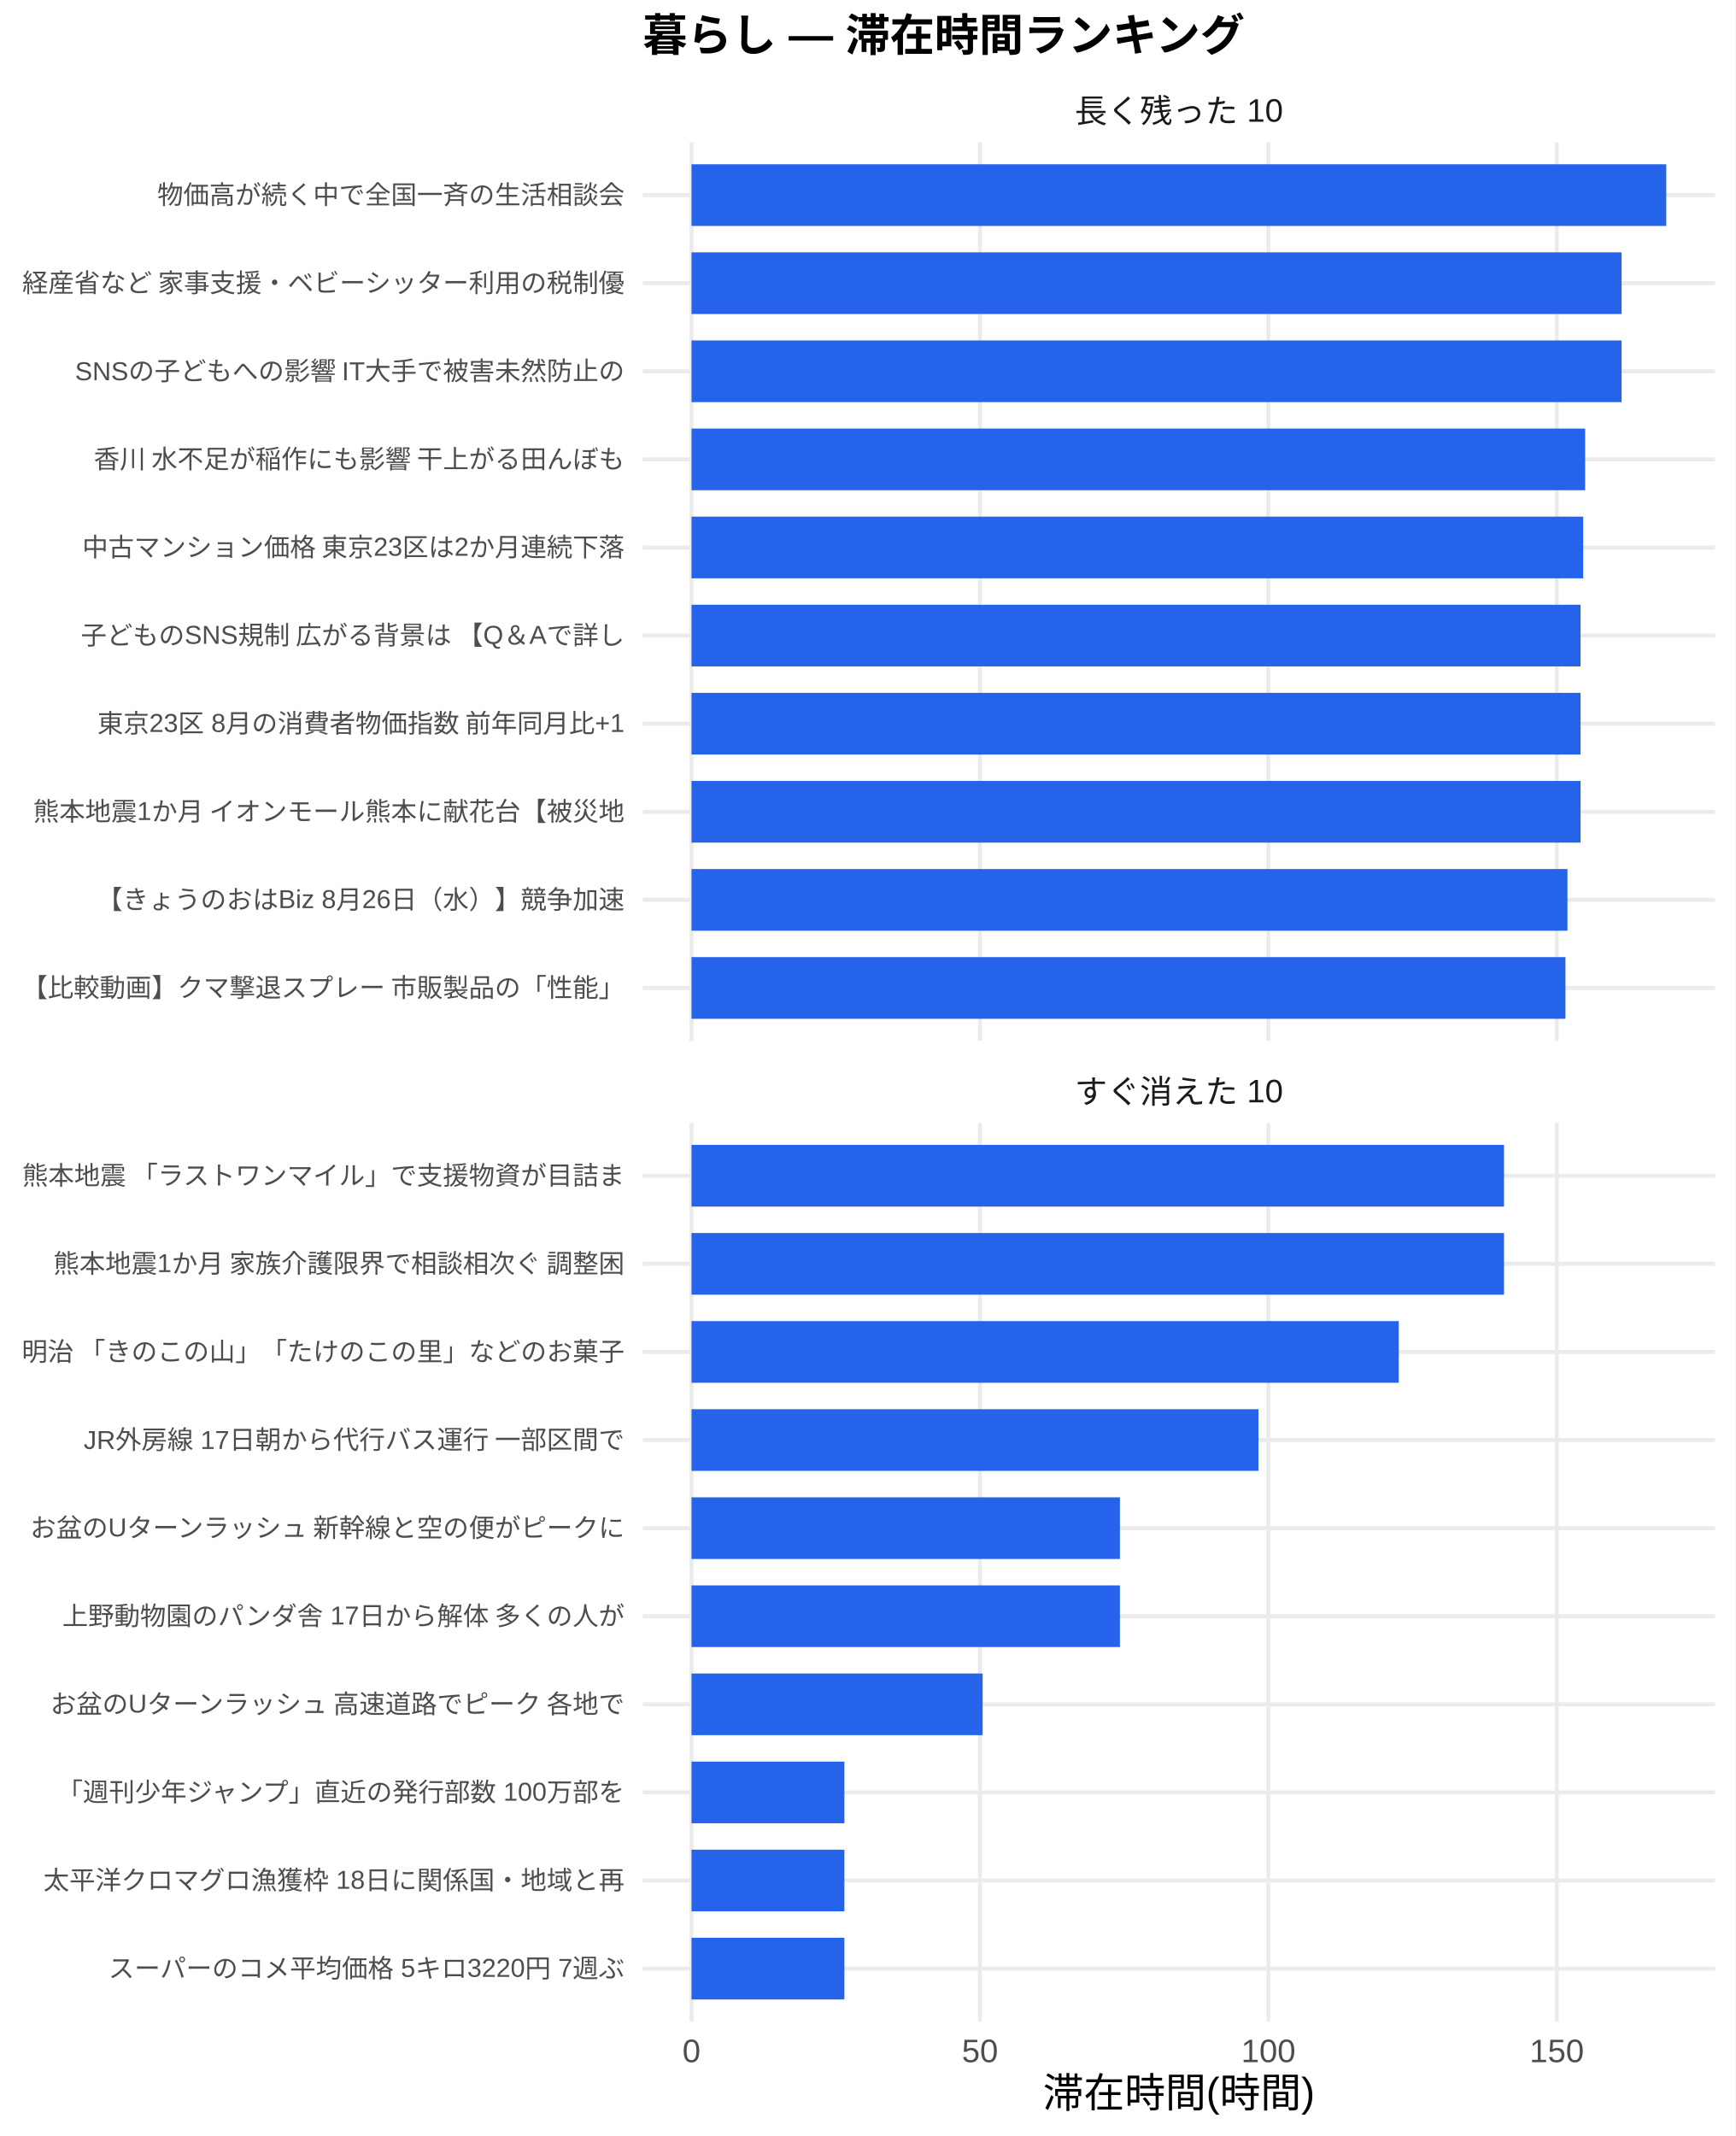
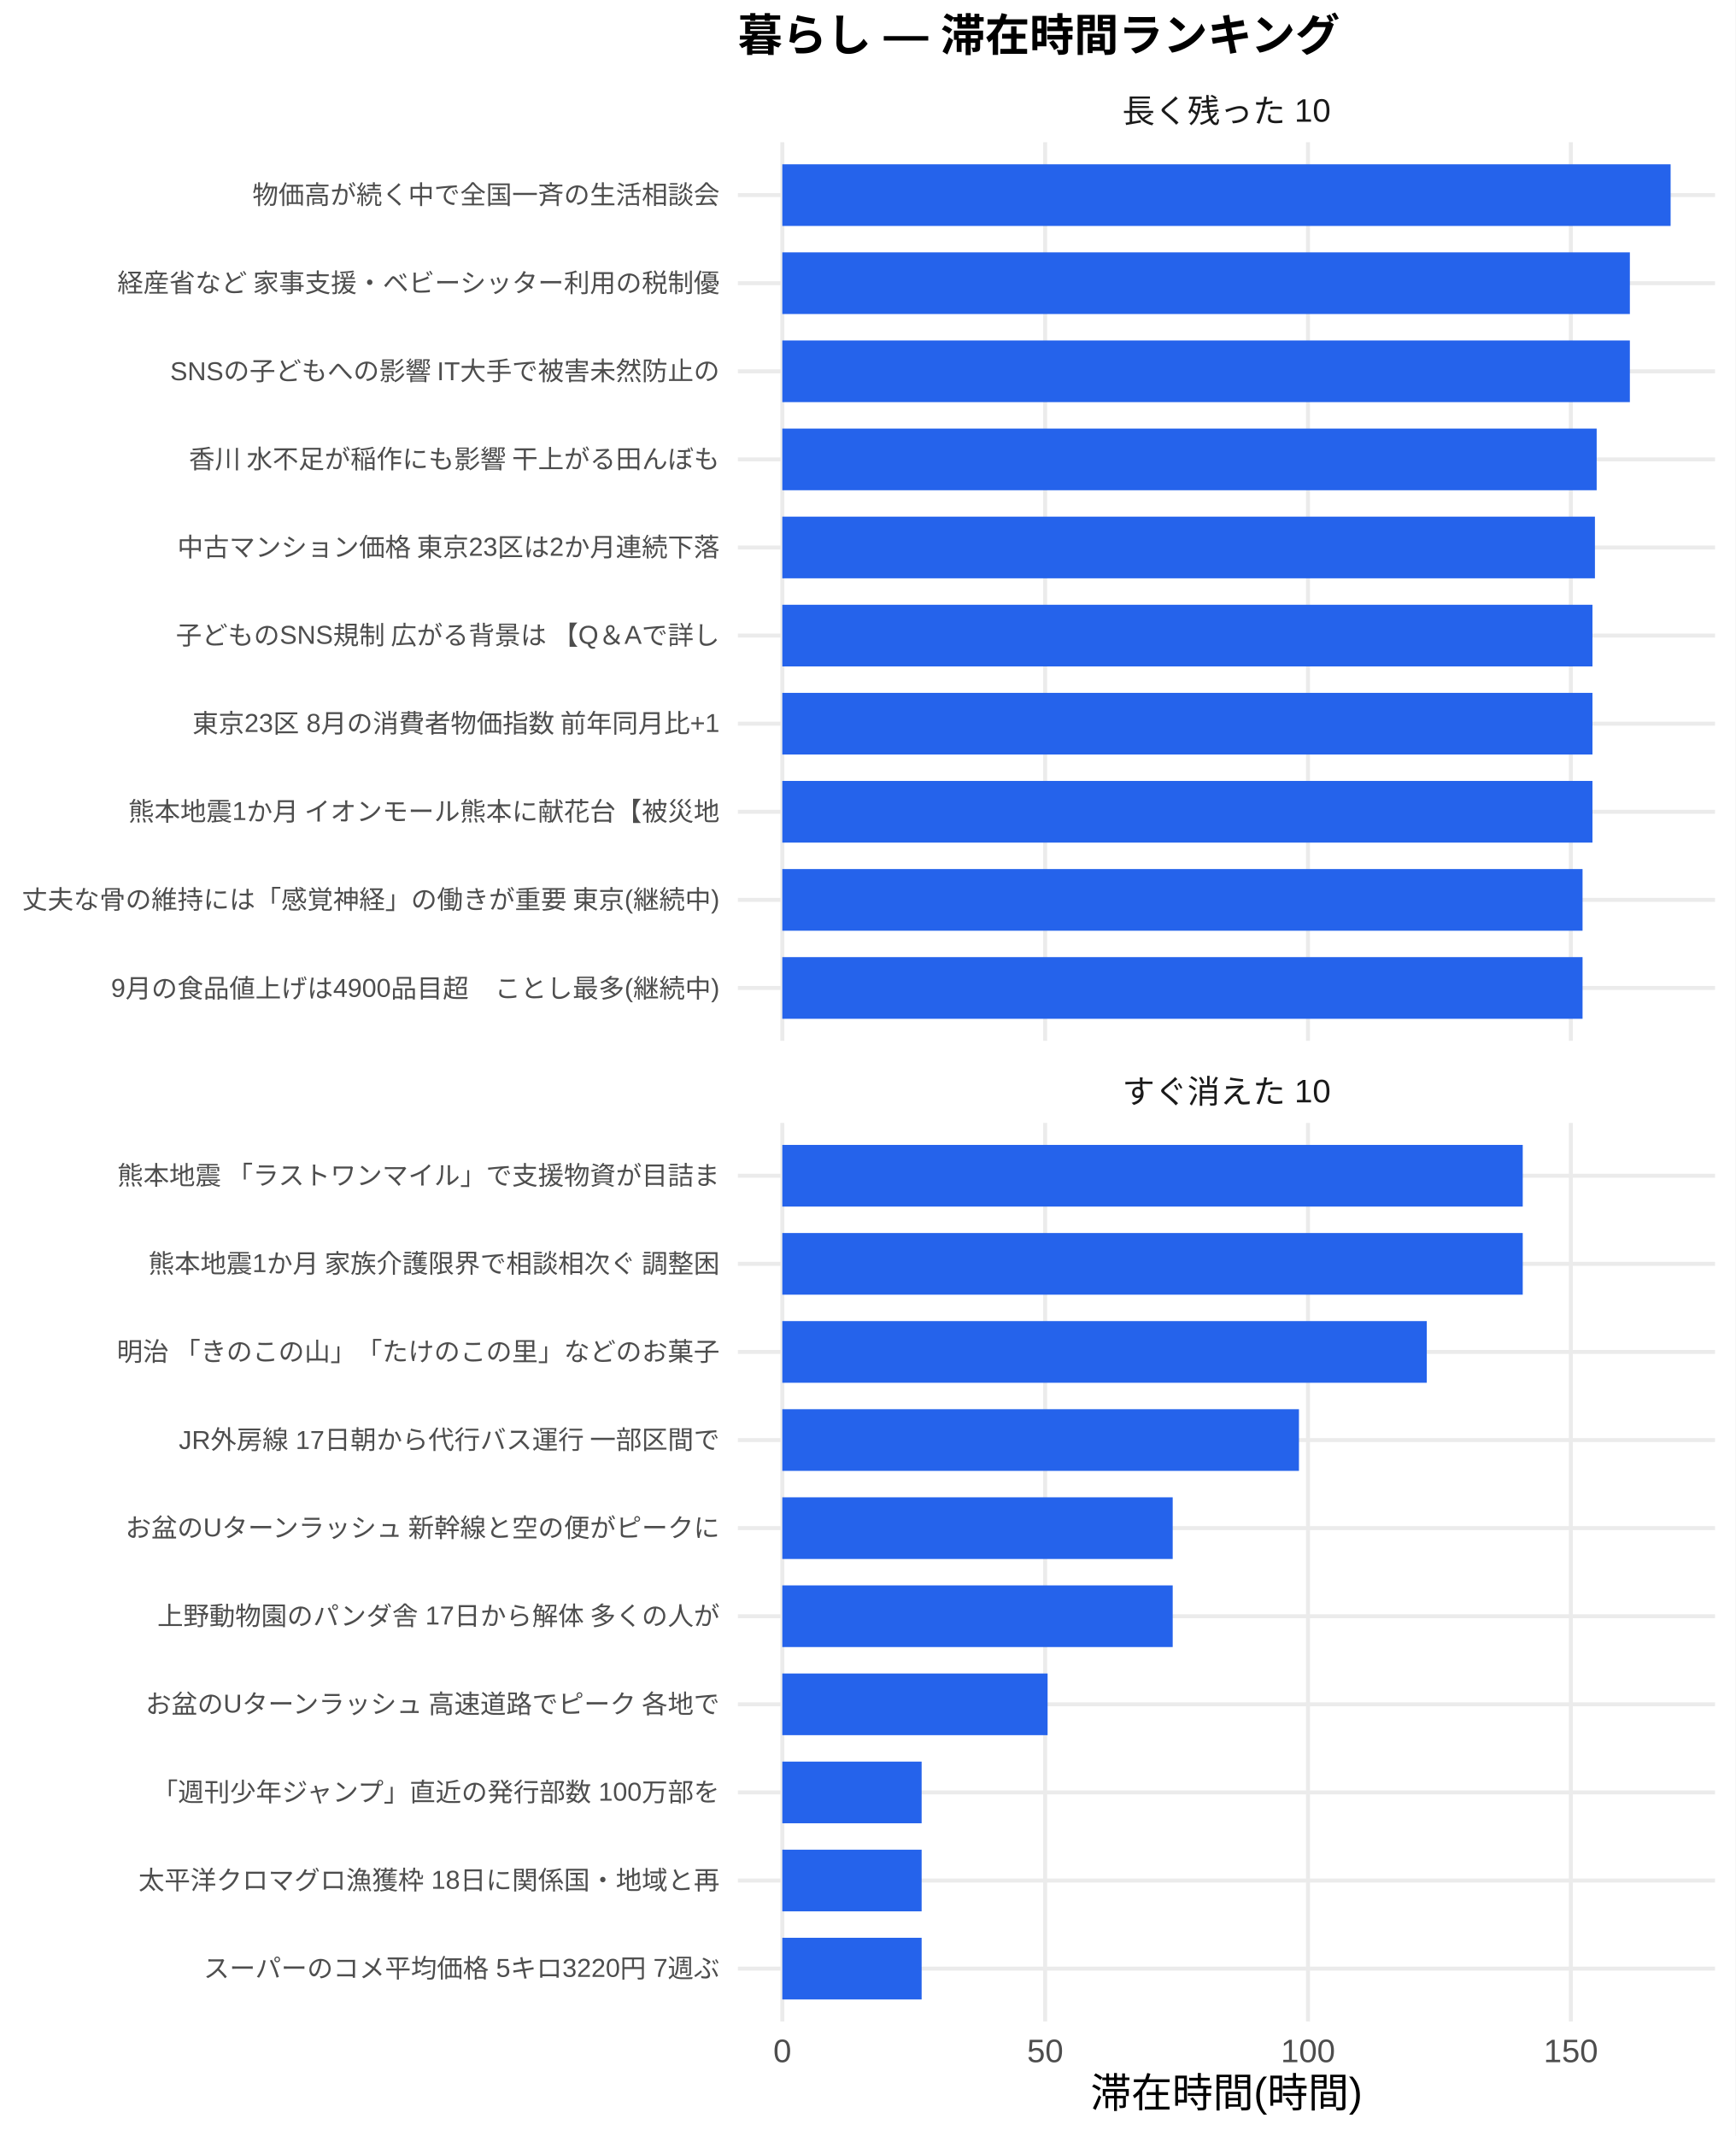
<svg xmlns="http://www.w3.org/2000/svg" width="468.00pt" height="576.00pt" viewBox="0 0 468.00 576.00">
  <g class="svglite">
    <defs>
      <style type="text/css">
    .svglite line, .svglite polyline, .svglite polygon, .svglite path, .svglite rect, .svglite circle {
      fill: none;
      stroke: #000000;
      stroke-linecap: round;
      stroke-linejoin: round;
      stroke-miterlimit: 10.00;
    }
    .svglite text {
      white-space: pre;
    }
    .svglite g.glyphgroup path {
      fill: inherit;
      stroke: none;
    }
  </style>
    </defs>
    <rect width="100%" height="100%" style="stroke: none; fill: #FFFFFF;" />
    <defs>
      <clipPath id="cpMC4wMHw0NjguMDB8MC4wMHw1NzYuMDA=">
        <rect x="0.00" y="0.00" width="468.00" height="576.00" />
      </clipPath>
    </defs>
    <g clip-path="url(#cpMC4wMHw0NjguMDB8MC4wMHw1NzYuMDA=)">
      <rect x="0.00" y="0.00" width="468.00" height="576.00" style="stroke-width: 1.07; stroke: none; fill: #FFFFFF;" />
    </g>
    <defs>
-       <clipPath id="cpMTczLjM1fDQ2Mi41MnwzOC4zNnwyODAuNjc=">
-         <rect x="173.35" y="38.36" width="289.17" height="242.31" />
+       <clipPath id="cpMTk5LjAwfDQ2Mi41MnwzOC4zNnwyODAuNjc=">
+         <rect x="199.00" y="38.36" width="263.52" height="242.31" />
      </clipPath>
    </defs>
-     <g clip-path="url(#cpMTczLjM1fDQ2Mi41MnwzOC4zNnwyODAuNjc=)">
-       <polyline points="173.35,266.42 462.52,266.42 " style="stroke-width: 1.07; stroke: #EBEBEB; stroke-linecap: butt;" />
-       <polyline points="173.35,242.66 462.52,242.66 " style="stroke-width: 1.07; stroke: #EBEBEB; stroke-linecap: butt;" />
-       <polyline points="173.35,218.91 462.52,218.91 " style="stroke-width: 1.07; stroke: #EBEBEB; stroke-linecap: butt;" />
-       <polyline points="173.35,195.15 462.52,195.15 " style="stroke-width: 1.07; stroke: #EBEBEB; stroke-linecap: butt;" />
-       <polyline points="173.35,171.39 462.52,171.39 " style="stroke-width: 1.07; stroke: #EBEBEB; stroke-linecap: butt;" />
-       <polyline points="173.35,147.64 462.52,147.64 " style="stroke-width: 1.07; stroke: #EBEBEB; stroke-linecap: butt;" />
-       <polyline points="173.35,123.88 462.52,123.88 " style="stroke-width: 1.07; stroke: #EBEBEB; stroke-linecap: butt;" />
-       <polyline points="173.35,100.13 462.52,100.13 " style="stroke-width: 1.07; stroke: #EBEBEB; stroke-linecap: butt;" />
-       <polyline points="173.35,76.37 462.52,76.37 " style="stroke-width: 1.07; stroke: #EBEBEB; stroke-linecap: butt;" />
-       <polyline points="173.35,52.61 462.52,52.61 " style="stroke-width: 1.07; stroke: #EBEBEB; stroke-linecap: butt;" />
-       <polyline points="186.49,280.67 186.49,38.36 " style="stroke-width: 1.07; stroke: #EBEBEB; stroke-linecap: butt;" />
-       <polyline points="264.28,280.67 264.28,38.36 " style="stroke-width: 1.07; stroke: #EBEBEB; stroke-linecap: butt;" />
-       <polyline points="342.06,280.67 342.06,38.36 " style="stroke-width: 1.07; stroke: #EBEBEB; stroke-linecap: butt;" />
-       <polyline points="419.84,280.67 419.84,38.36 " style="stroke-width: 1.07; stroke: #EBEBEB; stroke-linecap: butt;" />
-       <rect x="186.49" y="44.30" width="262.88" height="16.63" style="stroke-width: 1.07; stroke: none; stroke-linecap: butt; stroke-linejoin: miter; fill: #2563EB;" />
-       <rect x="186.49" y="68.05" width="250.83" height="16.63" style="stroke-width: 1.07; stroke: none; stroke-linecap: butt; stroke-linejoin: miter; fill: #2563EB;" />
-       <rect x="186.49" y="91.81" width="250.83" height="16.63" style="stroke-width: 1.07; stroke: none; stroke-linecap: butt; stroke-linejoin: miter; fill: #2563EB;" />
-       <rect x="186.49" y="115.57" width="241.00" height="16.63" style="stroke-width: 1.07; stroke: none; stroke-linecap: butt; stroke-linejoin: miter; fill: #2563EB;" />
-       <rect x="186.49" y="139.32" width="240.48" height="16.63" style="stroke-width: 1.07; stroke: none; stroke-linecap: butt; stroke-linejoin: miter; fill: #2563EB;" />
-       <rect x="186.49" y="163.08" width="239.76" height="16.63" style="stroke-width: 1.07; stroke: none; stroke-linecap: butt; stroke-linejoin: miter; fill: #2563EB;" />
-       <rect x="186.49" y="186.84" width="239.76" height="16.63" style="stroke-width: 1.07; stroke: none; stroke-linecap: butt; stroke-linejoin: miter; fill: #2563EB;" />
-       <rect x="186.49" y="210.59" width="239.76" height="16.63" style="stroke-width: 1.07; stroke: none; stroke-linecap: butt; stroke-linejoin: miter; fill: #2563EB;" />
-       <rect x="186.49" y="234.35" width="236.23" height="16.63" style="stroke-width: 1.07; stroke: none; stroke-linecap: butt; stroke-linejoin: miter; fill: #2563EB;" />
-       <rect x="186.49" y="258.10" width="235.69" height="16.63" style="stroke-width: 1.07; stroke: none; stroke-linecap: butt; stroke-linejoin: miter; fill: #2563EB;" />
+     <g clip-path="url(#cpMTk5LjAwfDQ2Mi41MnwzOC4zNnwyODAuNjc=)">
+       <polyline points="199.00,266.42 462.52,266.42 " style="stroke-width: 1.07; stroke: #EBEBEB; stroke-linecap: butt;" />
+       <polyline points="199.00,242.66 462.52,242.66 " style="stroke-width: 1.07; stroke: #EBEBEB; stroke-linecap: butt;" />
+       <polyline points="199.00,218.91 462.52,218.91 " style="stroke-width: 1.07; stroke: #EBEBEB; stroke-linecap: butt;" />
+       <polyline points="199.00,195.15 462.52,195.15 " style="stroke-width: 1.07; stroke: #EBEBEB; stroke-linecap: butt;" />
+       <polyline points="199.00,171.39 462.52,171.39 " style="stroke-width: 1.07; stroke: #EBEBEB; stroke-linecap: butt;" />
+       <polyline points="199.00,147.64 462.52,147.64 " style="stroke-width: 1.07; stroke: #EBEBEB; stroke-linecap: butt;" />
+       <polyline points="199.00,123.88 462.52,123.88 " style="stroke-width: 1.07; stroke: #EBEBEB; stroke-linecap: butt;" />
+       <polyline points="199.00,100.13 462.52,100.13 " style="stroke-width: 1.07; stroke: #EBEBEB; stroke-linecap: butt;" />
+       <polyline points="199.00,76.37 462.52,76.37 " style="stroke-width: 1.07; stroke: #EBEBEB; stroke-linecap: butt;" />
+       <polyline points="199.00,52.61 462.52,52.61 " style="stroke-width: 1.07; stroke: #EBEBEB; stroke-linecap: butt;" />
+       <polyline points="210.98,280.67 210.98,38.36 " style="stroke-width: 1.07; stroke: #EBEBEB; stroke-linecap: butt;" />
+       <polyline points="281.87,280.67 281.87,38.36 " style="stroke-width: 1.07; stroke: #EBEBEB; stroke-linecap: butt;" />
+       <polyline points="352.75,280.67 352.75,38.36 " style="stroke-width: 1.07; stroke: #EBEBEB; stroke-linecap: butt;" />
+       <polyline points="423.63,280.67 423.63,38.36 " style="stroke-width: 1.07; stroke: #EBEBEB; stroke-linecap: butt;" />
+       <rect x="210.98" y="44.30" width="239.56" height="16.63" style="stroke-width: 1.07; stroke: none; stroke-linecap: butt; stroke-linejoin: miter; fill: #2563EB;" />
+       <rect x="210.98" y="68.05" width="228.57" height="16.63" style="stroke-width: 1.07; stroke: none; stroke-linecap: butt; stroke-linejoin: miter; fill: #2563EB;" />
+       <rect x="210.98" y="91.81" width="228.57" height="16.63" style="stroke-width: 1.07; stroke: none; stroke-linecap: butt; stroke-linejoin: miter; fill: #2563EB;" />
+       <rect x="210.98" y="115.57" width="219.62" height="16.63" style="stroke-width: 1.07; stroke: none; stroke-linecap: butt; stroke-linejoin: miter; fill: #2563EB;" />
+       <rect x="210.98" y="139.32" width="219.15" height="16.63" style="stroke-width: 1.07; stroke: none; stroke-linecap: butt; stroke-linejoin: miter; fill: #2563EB;" />
+       <rect x="210.98" y="163.08" width="218.48" height="16.63" style="stroke-width: 1.07; stroke: none; stroke-linecap: butt; stroke-linejoin: miter; fill: #2563EB;" />
+       <rect x="210.98" y="186.84" width="218.48" height="16.63" style="stroke-width: 1.07; stroke: none; stroke-linecap: butt; stroke-linejoin: miter; fill: #2563EB;" />
+       <rect x="210.98" y="210.59" width="218.48" height="16.63" style="stroke-width: 1.07; stroke: none; stroke-linecap: butt; stroke-linejoin: miter; fill: #2563EB;" />
+       <rect x="210.98" y="234.35" width="215.81" height="16.63" style="stroke-width: 1.07; stroke: none; stroke-linecap: butt; stroke-linejoin: miter; fill: #2563EB;" />
+       <rect x="210.98" y="258.10" width="215.81" height="16.63" style="stroke-width: 1.07; stroke: none; stroke-linecap: butt; stroke-linejoin: miter; fill: #2563EB;" />
    </g>
    <g clip-path="url(#cpMC4wMHw0NjguMDB8MC4wMHw1NzYuMDA=)">
</g>
    <defs>
-       <clipPath id="cpMTczLjM1fDQ2Mi41MnwzMDIuODB8NTQ1LjEy">
-         <rect x="173.35" y="302.80" width="289.17" height="242.31" />
+       <clipPath id="cpMTk5LjAwfDQ2Mi41MnwzMDIuODB8NTQ1LjEy">
+         <rect x="199.00" y="302.80" width="263.52" height="242.31" />
      </clipPath>
    </defs>
-     <g clip-path="url(#cpMTczLjM1fDQ2Mi41MnwzMDIuODB8NTQ1LjEy)">
-       <polyline points="173.35,530.86 462.52,530.86 " style="stroke-width: 1.07; stroke: #EBEBEB; stroke-linecap: butt;" />
-       <polyline points="173.35,507.11 462.52,507.11 " style="stroke-width: 1.07; stroke: #EBEBEB; stroke-linecap: butt;" />
-       <polyline points="173.35,483.35 462.52,483.35 " style="stroke-width: 1.07; stroke: #EBEBEB; stroke-linecap: butt;" />
-       <polyline points="173.35,459.59 462.52,459.59 " style="stroke-width: 1.07; stroke: #EBEBEB; stroke-linecap: butt;" />
-       <polyline points="173.35,435.84 462.52,435.84 " style="stroke-width: 1.07; stroke: #EBEBEB; stroke-linecap: butt;" />
-       <polyline points="173.35,412.08 462.52,412.08 " style="stroke-width: 1.07; stroke: #EBEBEB; stroke-linecap: butt;" />
-       <polyline points="173.35,388.33 462.52,388.33 " style="stroke-width: 1.07; stroke: #EBEBEB; stroke-linecap: butt;" />
-       <polyline points="173.35,364.57 462.52,364.57 " style="stroke-width: 1.07; stroke: #EBEBEB; stroke-linecap: butt;" />
-       <polyline points="173.35,340.81 462.52,340.81 " style="stroke-width: 1.07; stroke: #EBEBEB; stroke-linecap: butt;" />
-       <polyline points="173.35,317.06 462.52,317.06 " style="stroke-width: 1.07; stroke: #EBEBEB; stroke-linecap: butt;" />
-       <polyline points="186.49,545.12 186.49,302.80 " style="stroke-width: 1.07; stroke: #EBEBEB; stroke-linecap: butt;" />
-       <polyline points="264.28,545.12 264.28,302.80 " style="stroke-width: 1.07; stroke: #EBEBEB; stroke-linecap: butt;" />
-       <polyline points="342.06,545.12 342.06,302.80 " style="stroke-width: 1.07; stroke: #EBEBEB; stroke-linecap: butt;" />
-       <polyline points="419.84,545.12 419.84,302.80 " style="stroke-width: 1.07; stroke: #EBEBEB; stroke-linecap: butt;" />
-       <rect x="186.49" y="308.74" width="219.12" height="16.63" style="stroke-width: 1.07; stroke: none; stroke-linecap: butt; stroke-linejoin: miter; fill: #2563EB;" />
-       <rect x="186.49" y="332.50" width="219.12" height="16.63" style="stroke-width: 1.07; stroke: none; stroke-linecap: butt; stroke-linejoin: miter; fill: #2563EB;" />
-       <rect x="186.49" y="356.25" width="190.73" height="16.63" style="stroke-width: 1.07; stroke: none; stroke-linecap: butt; stroke-linejoin: miter; fill: #2563EB;" />
-       <rect x="186.49" y="380.01" width="152.90" height="16.63" style="stroke-width: 1.07; stroke: none; stroke-linecap: butt; stroke-linejoin: miter; fill: #2563EB;" />
-       <rect x="186.49" y="403.77" width="115.54" height="16.63" style="stroke-width: 1.07; stroke: none; stroke-linecap: butt; stroke-linejoin: miter; fill: #2563EB;" />
-       <rect x="186.49" y="427.52" width="115.54" height="16.63" style="stroke-width: 1.07; stroke: none; stroke-linecap: butt; stroke-linejoin: miter; fill: #2563EB;" />
-       <rect x="186.49" y="451.28" width="78.51" height="16.63" style="stroke-width: 1.07; stroke: none; stroke-linecap: butt; stroke-linejoin: miter; fill: #2563EB;" />
-       <rect x="186.49" y="475.04" width="41.23" height="16.63" style="stroke-width: 1.07; stroke: none; stroke-linecap: butt; stroke-linejoin: miter; fill: #2563EB;" />
-       <rect x="186.49" y="498.79" width="41.23" height="16.63" style="stroke-width: 1.07; stroke: none; stroke-linecap: butt; stroke-linejoin: miter; fill: #2563EB;" />
-       <rect x="186.49" y="522.55" width="41.23" height="16.63" style="stroke-width: 1.07; stroke: none; stroke-linecap: butt; stroke-linejoin: miter; fill: #2563EB;" />
+     <g clip-path="url(#cpMTk5LjAwfDQ2Mi41MnwzMDIuODB8NTQ1LjEy)">
+       <polyline points="199.00,530.86 462.52,530.86 " style="stroke-width: 1.07; stroke: #EBEBEB; stroke-linecap: butt;" />
+       <polyline points="199.00,507.11 462.52,507.11 " style="stroke-width: 1.07; stroke: #EBEBEB; stroke-linecap: butt;" />
+       <polyline points="199.00,483.35 462.52,483.35 " style="stroke-width: 1.07; stroke: #EBEBEB; stroke-linecap: butt;" />
+       <polyline points="199.00,459.59 462.52,459.59 " style="stroke-width: 1.07; stroke: #EBEBEB; stroke-linecap: butt;" />
+       <polyline points="199.00,435.84 462.52,435.84 " style="stroke-width: 1.07; stroke: #EBEBEB; stroke-linecap: butt;" />
+       <polyline points="199.00,412.08 462.52,412.08 " style="stroke-width: 1.07; stroke: #EBEBEB; stroke-linecap: butt;" />
+       <polyline points="199.00,388.33 462.52,388.33 " style="stroke-width: 1.07; stroke: #EBEBEB; stroke-linecap: butt;" />
+       <polyline points="199.00,364.57 462.52,364.57 " style="stroke-width: 1.07; stroke: #EBEBEB; stroke-linecap: butt;" />
+       <polyline points="199.00,340.81 462.52,340.81 " style="stroke-width: 1.07; stroke: #EBEBEB; stroke-linecap: butt;" />
+       <polyline points="199.00,317.06 462.52,317.06 " style="stroke-width: 1.07; stroke: #EBEBEB; stroke-linecap: butt;" />
+       <polyline points="210.98,545.12 210.98,302.80 " style="stroke-width: 1.07; stroke: #EBEBEB; stroke-linecap: butt;" />
+       <polyline points="281.87,545.12 281.87,302.80 " style="stroke-width: 1.07; stroke: #EBEBEB; stroke-linecap: butt;" />
+       <polyline points="352.75,545.12 352.75,302.80 " style="stroke-width: 1.07; stroke: #EBEBEB; stroke-linecap: butt;" />
+       <polyline points="423.63,545.12 423.63,302.80 " style="stroke-width: 1.07; stroke: #EBEBEB; stroke-linecap: butt;" />
+       <rect x="210.98" y="308.74" width="199.68" height="16.63" style="stroke-width: 1.07; stroke: none; stroke-linecap: butt; stroke-linejoin: miter; fill: #2563EB;" />
+       <rect x="210.98" y="332.50" width="199.68" height="16.63" style="stroke-width: 1.07; stroke: none; stroke-linecap: butt; stroke-linejoin: miter; fill: #2563EB;" />
+       <rect x="210.98" y="356.25" width="173.80" height="16.63" style="stroke-width: 1.07; stroke: none; stroke-linecap: butt; stroke-linejoin: miter; fill: #2563EB;" />
+       <rect x="210.98" y="380.01" width="139.33" height="16.63" style="stroke-width: 1.07; stroke: none; stroke-linecap: butt; stroke-linejoin: miter; fill: #2563EB;" />
+       <rect x="210.98" y="403.77" width="105.28" height="16.63" style="stroke-width: 1.07; stroke: none; stroke-linecap: butt; stroke-linejoin: miter; fill: #2563EB;" />
+       <rect x="210.98" y="427.52" width="105.28" height="16.63" style="stroke-width: 1.07; stroke: none; stroke-linecap: butt; stroke-linejoin: miter; fill: #2563EB;" />
+       <rect x="210.98" y="451.28" width="71.54" height="16.63" style="stroke-width: 1.07; stroke: none; stroke-linecap: butt; stroke-linejoin: miter; fill: #2563EB;" />
+       <rect x="210.98" y="475.04" width="37.57" height="16.63" style="stroke-width: 1.07; stroke: none; stroke-linecap: butt; stroke-linejoin: miter; fill: #2563EB;" />
+       <rect x="210.98" y="498.79" width="37.57" height="16.63" style="stroke-width: 1.07; stroke: none; stroke-linecap: butt; stroke-linejoin: miter; fill: #2563EB;" />
+       <rect x="210.98" y="522.55" width="37.57" height="16.63" style="stroke-width: 1.07; stroke: none; stroke-linecap: butt; stroke-linejoin: miter; fill: #2563EB;" />
    </g>
    <g clip-path="url(#cpMC4wMHw0NjguMDB8MC4wMHw1NzYuMDA=)">
</g>
    <defs>
-       <clipPath id="cpMTczLjM1fDQ2Mi41MnwyODYuMTV8MzAyLjgw">
-         <rect x="173.35" y="286.15" width="289.17" height="16.65" />
+       <clipPath id="cpMTk5LjAwfDQ2Mi41MnwyODYuMTV8MzAyLjgw">
+         <rect x="199.00" y="286.15" width="263.52" height="16.65" />
      </clipPath>
    </defs>
-     <g clip-path="url(#cpMTczLjM1fDQ2Mi41MnwyODYuMTV8MzAyLjgw)">
-       <text x="317.93" y="297.50" text-anchor="middle" style="font-size: 8.80px;fill: #1A1A1A; font-family: &quot;Liberation Sans&quot;;" textLength="56.20px" lengthAdjust="spacingAndGlyphs">すぐ消えた 10</text>
+     <g clip-path="url(#cpMTk5LjAwfDQ2Mi41MnwyODYuMTV8MzAyLjgw)">
+       <text x="330.76" y="297.50" text-anchor="middle" style="font-size: 8.80px;fill: #1A1A1A; font-family: &quot;Liberation Sans&quot;;" textLength="56.20px" lengthAdjust="spacingAndGlyphs">すぐ消えた 10</text>
    </g>
    <g clip-path="url(#cpMC4wMHw0NjguMDB8MC4wMHw1NzYuMDA=)">
</g>
    <defs>
-       <clipPath id="cpMTczLjM1fDQ2Mi41MnwyMS43MXwzOC4zNg==">
-         <rect x="173.35" y="21.71" width="289.17" height="16.65" />
+       <clipPath id="cpMTk5LjAwfDQ2Mi41MnwyMS43MXwzOC4zNg==">
+         <rect x="199.00" y="21.71" width="263.52" height="16.65" />
      </clipPath>
    </defs>
-     <g clip-path="url(#cpMTczLjM1fDQ2Mi41MnwyMS43MXwzOC4zNg==)">
-       <text x="317.93" y="33.06" text-anchor="middle" style="font-size: 8.80px;fill: #1A1A1A; font-family: &quot;Liberation Sans&quot;;" textLength="56.20px" lengthAdjust="spacingAndGlyphs">長く残った 10</text>
+     <g clip-path="url(#cpMTk5LjAwfDQ2Mi41MnwyMS43MXwzOC4zNg==)">
+       <text x="330.76" y="33.06" text-anchor="middle" style="font-size: 8.80px;fill: #1A1A1A; font-family: &quot;Liberation Sans&quot;;" textLength="56.20px" lengthAdjust="spacingAndGlyphs">長く残った 10</text>
    </g>
    <g clip-path="url(#cpMC4wMHw0NjguMDB8MC4wMHw1NzYuMDA=)">
-       <text x="186.49" y="556.10" text-anchor="middle" style="font-size: 8.80px;fill: #4D4D4D; font-family: &quot;Liberation Sans&quot;;" textLength="4.89px" lengthAdjust="spacingAndGlyphs">0</text>
-       <text x="264.28" y="556.10" text-anchor="middle" style="font-size: 8.80px;fill: #4D4D4D; font-family: &quot;Liberation Sans&quot;;" textLength="9.78px" lengthAdjust="spacingAndGlyphs">50</text>
-       <text x="342.06" y="556.10" text-anchor="middle" style="font-size: 8.80px;fill: #4D4D4D; font-family: &quot;Liberation Sans&quot;;" textLength="14.67px" lengthAdjust="spacingAndGlyphs">100</text>
-       <text x="419.84" y="556.10" text-anchor="middle" style="font-size: 8.80px;fill: #4D4D4D; font-family: &quot;Liberation Sans&quot;;" textLength="14.67px" lengthAdjust="spacingAndGlyphs">150</text>
-       <text x="168.42" y="268.83" text-anchor="end" style="font-size: 7.00px;fill: #4D4D4D; font-family: &quot;Liberation Sans&quot;;" textLength="162.94px" lengthAdjust="spacingAndGlyphs">【比較動画】クマ撃退スプレー 市販製品の「性能」</text>
-       <text x="168.42" y="245.07" text-anchor="end" style="font-size: 7.00px;fill: #4D4D4D; font-family: &quot;Liberation Sans&quot;;" textLength="142.34px" lengthAdjust="spacingAndGlyphs">【きょうのおはBiz 8月26日（水）】競争加速</text>
-       <text x="168.42" y="221.31" text-anchor="end" style="font-size: 7.00px;fill: #4D4D4D; font-family: &quot;Liberation Sans&quot;;" textLength="159.83px" lengthAdjust="spacingAndGlyphs">熊本地震1か月 イオンモール熊本に献花台【被災地</text>
-       <text x="168.42" y="197.56" text-anchor="end" style="font-size: 7.00px;fill: #4D4D4D; font-family: &quot;Liberation Sans&quot;;" textLength="142.53px" lengthAdjust="spacingAndGlyphs">東京23区 8月の消費者物価指数 前年同月比+1</text>
-       <text x="168.42" y="173.80" text-anchor="end" style="font-size: 7.00px;fill: #4D4D4D; font-family: &quot;Liberation Sans&quot;;" textLength="147.39px" lengthAdjust="spacingAndGlyphs">子どものSNS規制 広がる背景は 【Q＆Aで詳し</text>
-       <text x="168.42" y="150.05" text-anchor="end" style="font-size: 7.00px;fill: #4D4D4D; font-family: &quot;Liberation Sans&quot;;" textLength="148.55px" lengthAdjust="spacingAndGlyphs">中古マンション価格 東京23区は2か月連続下落 </text>
-       <text x="168.42" y="126.29" text-anchor="end" style="font-size: 7.00px;fill: #4D4D4D; font-family: &quot;Liberation Sans&quot;;" textLength="143.88px" lengthAdjust="spacingAndGlyphs">香川 水不足が稲作にも影響 干上がる田んぼも</text>
-       <text x="168.42" y="102.53" text-anchor="end" style="font-size: 7.00px;fill: #4D4D4D; font-family: &quot;Liberation Sans&quot;;" textLength="148.56px" lengthAdjust="spacingAndGlyphs">SNSの子どもへの影響 IT大手で被害未然防止の</text>
-       <text x="168.42" y="78.78" text-anchor="end" style="font-size: 7.00px;fill: #4D4D4D; font-family: &quot;Liberation Sans&quot;;" textLength="162.94px" lengthAdjust="spacingAndGlyphs">経産省など 家事支援・ベビーシッター利用の税制優</text>
-       <text x="168.42" y="55.02" text-anchor="end" style="font-size: 7.00px;fill: #4D4D4D; font-family: &quot;Liberation Sans&quot;;" textLength="126.00px" lengthAdjust="spacingAndGlyphs">物価高が続く中で全国一斉の生活相談会</text>
-       <text x="168.42" y="533.27" text-anchor="end" style="font-size: 7.00px;fill: #4D4D4D; font-family: &quot;Liberation Sans&quot;;" textLength="139.22px" lengthAdjust="spacingAndGlyphs">スーパーのコメ平均価格 5キロ3220円 7週ぶ</text>
-       <text x="168.42" y="509.51" text-anchor="end" style="font-size: 7.00px;fill: #4D4D4D; font-family: &quot;Liberation Sans&quot;;" textLength="156.72px" lengthAdjust="spacingAndGlyphs">太平洋クロマグロ漁獲枠 18日に関係国・地域と再</text>
-       <text x="168.42" y="485.76" text-anchor="end" style="font-size: 7.00px;fill: #4D4D4D; font-family: &quot;Liberation Sans&quot;;" textLength="153.61px" lengthAdjust="spacingAndGlyphs">「週刊少年ジャンプ」直近の発行部数 100万部を</text>
-       <text x="168.42" y="462.00" text-anchor="end" style="font-size: 7.00px;fill: #4D4D4D; font-family: &quot;Liberation Sans&quot;;" textLength="155.94px" lengthAdjust="spacingAndGlyphs">お盆のUターンラッシュ 高速道路でピーク 各地で</text>
-       <text x="168.42" y="438.25" text-anchor="end" style="font-size: 7.00px;fill: #4D4D4D; font-family: &quot;Liberation Sans&quot;;" textLength="151.66px" lengthAdjust="spacingAndGlyphs">上野動物園のパンダ舎 17日から解体 多くの人が</text>
-       <text x="168.42" y="414.49" text-anchor="end" style="font-size: 7.00px;fill: #4D4D4D; font-family: &quot;Liberation Sans&quot;;" textLength="161.00px" lengthAdjust="spacingAndGlyphs">お盆のUターンラッシュ 新幹線と空の便がピークに</text>
-       <text x="168.42" y="390.73" text-anchor="end" style="font-size: 7.00px;fill: #4D4D4D; font-family: &quot;Liberation Sans&quot;;" textLength="146.22px" lengthAdjust="spacingAndGlyphs">JR外房線 17日朝から代行バス運行 一部区間で</text>
-       <text x="168.42" y="366.98" text-anchor="end" style="font-size: 7.00px;fill: #4D4D4D; font-family: &quot;Liberation Sans&quot;;" textLength="162.94px" lengthAdjust="spacingAndGlyphs">明治 「きのこの山」「たけのこの里」などのお菓子</text>
-       <text x="168.42" y="343.22" text-anchor="end" style="font-size: 7.00px;fill: #4D4D4D; font-family: &quot;Liberation Sans&quot;;" textLength="154.77px" lengthAdjust="spacingAndGlyphs">熊本地震1か月 家族介護限界で相談相次ぐ 調整困</text>
-       <text x="168.42" y="319.47" text-anchor="end" style="font-size: 7.00px;fill: #4D4D4D; font-family: &quot;Liberation Sans&quot;;" textLength="162.94px" lengthAdjust="spacingAndGlyphs">熊本地震 「ラストワンマイル」で支援物資が目詰ま</text>
-       <text x="317.93" y="568.24" text-anchor="middle" style="font-size: 11.00px; font-family: &quot;Liberation Sans&quot;;" textLength="73.31px" lengthAdjust="spacingAndGlyphs">滞在時間(時間)</text>
-       <text x="173.35" y="13.74" style="font-size: 12.00px; font-weight: bold; font-family: &quot;Liberation Sans&quot;;" textLength="162.66px" lengthAdjust="spacingAndGlyphs">暮らし — 滞在時間ランキング</text>
+       <text x="210.98" y="556.10" text-anchor="middle" style="font-size: 8.80px;fill: #4D4D4D; font-family: &quot;Liberation Sans&quot;;" textLength="4.89px" lengthAdjust="spacingAndGlyphs">0</text>
+       <text x="281.87" y="556.10" text-anchor="middle" style="font-size: 8.80px;fill: #4D4D4D; font-family: &quot;Liberation Sans&quot;;" textLength="9.78px" lengthAdjust="spacingAndGlyphs">50</text>
+       <text x="352.75" y="556.10" text-anchor="middle" style="font-size: 8.80px;fill: #4D4D4D; font-family: &quot;Liberation Sans&quot;;" textLength="14.67px" lengthAdjust="spacingAndGlyphs">100</text>
+       <text x="423.63" y="556.10" text-anchor="middle" style="font-size: 8.80px;fill: #4D4D4D; font-family: &quot;Liberation Sans&quot;;" textLength="14.67px" lengthAdjust="spacingAndGlyphs">150</text>
+       <text x="194.07" y="268.83" text-anchor="end" style="font-size: 7.00px;fill: #4D4D4D; font-family: &quot;Liberation Sans&quot;;" textLength="164.11px" lengthAdjust="spacingAndGlyphs">9月の食品値上げは4900品目超　ことし最多(継続中)</text>
+       <text x="194.07" y="245.07" text-anchor="end" style="font-size: 7.00px;fill: #4D4D4D; font-family: &quot;Liberation Sans&quot;;" textLength="188.59px" lengthAdjust="spacingAndGlyphs">丈夫な骨の維持には「感覚神経」の働きが重要 東京(継続中)</text>
+       <text x="194.07" y="221.31" text-anchor="end" style="font-size: 7.00px;fill: #4D4D4D; font-family: &quot;Liberation Sans&quot;;" textLength="159.83px" lengthAdjust="spacingAndGlyphs">熊本地震1か月 イオンモール熊本に献花台【被災地</text>
+       <text x="194.07" y="197.56" text-anchor="end" style="font-size: 7.00px;fill: #4D4D4D; font-family: &quot;Liberation Sans&quot;;" textLength="142.53px" lengthAdjust="spacingAndGlyphs">東京23区 8月の消費者物価指数 前年同月比+1</text>
+       <text x="194.07" y="173.80" text-anchor="end" style="font-size: 7.00px;fill: #4D4D4D; font-family: &quot;Liberation Sans&quot;;" textLength="147.39px" lengthAdjust="spacingAndGlyphs">子どものSNS規制 広がる背景は 【Q＆Aで詳し</text>
+       <text x="194.07" y="150.05" text-anchor="end" style="font-size: 7.00px;fill: #4D4D4D; font-family: &quot;Liberation Sans&quot;;" textLength="148.55px" lengthAdjust="spacingAndGlyphs">中古マンション価格 東京23区は2か月連続下落 </text>
+       <text x="194.07" y="126.29" text-anchor="end" style="font-size: 7.00px;fill: #4D4D4D; font-family: &quot;Liberation Sans&quot;;" textLength="143.88px" lengthAdjust="spacingAndGlyphs">香川 水不足が稲作にも影響 干上がる田んぼも</text>
+       <text x="194.07" y="102.53" text-anchor="end" style="font-size: 7.00px;fill: #4D4D4D; font-family: &quot;Liberation Sans&quot;;" textLength="148.56px" lengthAdjust="spacingAndGlyphs">SNSの子どもへの影響 IT大手で被害未然防止の</text>
+       <text x="194.07" y="78.78" text-anchor="end" style="font-size: 7.00px;fill: #4D4D4D; font-family: &quot;Liberation Sans&quot;;" textLength="162.94px" lengthAdjust="spacingAndGlyphs">経産省など 家事支援・ベビーシッター利用の税制優</text>
+       <text x="194.07" y="55.02" text-anchor="end" style="font-size: 7.00px;fill: #4D4D4D; font-family: &quot;Liberation Sans&quot;;" textLength="126.00px" lengthAdjust="spacingAndGlyphs">物価高が続く中で全国一斉の生活相談会</text>
+       <text x="194.07" y="533.27" text-anchor="end" style="font-size: 7.00px;fill: #4D4D4D; font-family: &quot;Liberation Sans&quot;;" textLength="139.22px" lengthAdjust="spacingAndGlyphs">スーパーのコメ平均価格 5キロ3220円 7週ぶ</text>
+       <text x="194.07" y="509.51" text-anchor="end" style="font-size: 7.00px;fill: #4D4D4D; font-family: &quot;Liberation Sans&quot;;" textLength="156.72px" lengthAdjust="spacingAndGlyphs">太平洋クロマグロ漁獲枠 18日に関係国・地域と再</text>
+       <text x="194.07" y="485.76" text-anchor="end" style="font-size: 7.00px;fill: #4D4D4D; font-family: &quot;Liberation Sans&quot;;" textLength="153.61px" lengthAdjust="spacingAndGlyphs">「週刊少年ジャンプ」直近の発行部数 100万部を</text>
+       <text x="194.07" y="462.00" text-anchor="end" style="font-size: 7.00px;fill: #4D4D4D; font-family: &quot;Liberation Sans&quot;;" textLength="155.94px" lengthAdjust="spacingAndGlyphs">お盆のUターンラッシュ 高速道路でピーク 各地で</text>
+       <text x="194.07" y="438.25" text-anchor="end" style="font-size: 7.00px;fill: #4D4D4D; font-family: &quot;Liberation Sans&quot;;" textLength="151.66px" lengthAdjust="spacingAndGlyphs">上野動物園のパンダ舎 17日から解体 多くの人が</text>
+       <text x="194.07" y="414.49" text-anchor="end" style="font-size: 7.00px;fill: #4D4D4D; font-family: &quot;Liberation Sans&quot;;" textLength="161.00px" lengthAdjust="spacingAndGlyphs">お盆のUターンラッシュ 新幹線と空の便がピークに</text>
+       <text x="194.07" y="390.73" text-anchor="end" style="font-size: 7.00px;fill: #4D4D4D; font-family: &quot;Liberation Sans&quot;;" textLength="146.22px" lengthAdjust="spacingAndGlyphs">JR外房線 17日朝から代行バス運行 一部区間で</text>
+       <text x="194.07" y="366.98" text-anchor="end" style="font-size: 7.00px;fill: #4D4D4D; font-family: &quot;Liberation Sans&quot;;" textLength="162.94px" lengthAdjust="spacingAndGlyphs">明治 「きのこの山」「たけのこの里」などのお菓子</text>
+       <text x="194.07" y="343.22" text-anchor="end" style="font-size: 7.00px;fill: #4D4D4D; font-family: &quot;Liberation Sans&quot;;" textLength="154.77px" lengthAdjust="spacingAndGlyphs">熊本地震1か月 家族介護限界で相談相次ぐ 調整困</text>
+       <text x="194.07" y="319.47" text-anchor="end" style="font-size: 7.00px;fill: #4D4D4D; font-family: &quot;Liberation Sans&quot;;" textLength="162.94px" lengthAdjust="spacingAndGlyphs">熊本地震 「ラストワンマイル」で支援物資が目詰ま</text>
+       <text x="330.76" y="568.24" text-anchor="middle" style="font-size: 11.00px; font-family: &quot;Liberation Sans&quot;;" textLength="73.31px" lengthAdjust="spacingAndGlyphs">滞在時間(時間)</text>
+       <text x="199.00" y="13.74" style="font-size: 12.00px; font-weight: bold; font-family: &quot;Liberation Sans&quot;;" textLength="162.66px" lengthAdjust="spacingAndGlyphs">暮らし — 滞在時間ランキング</text>
    </g>
  </g>
</svg>
